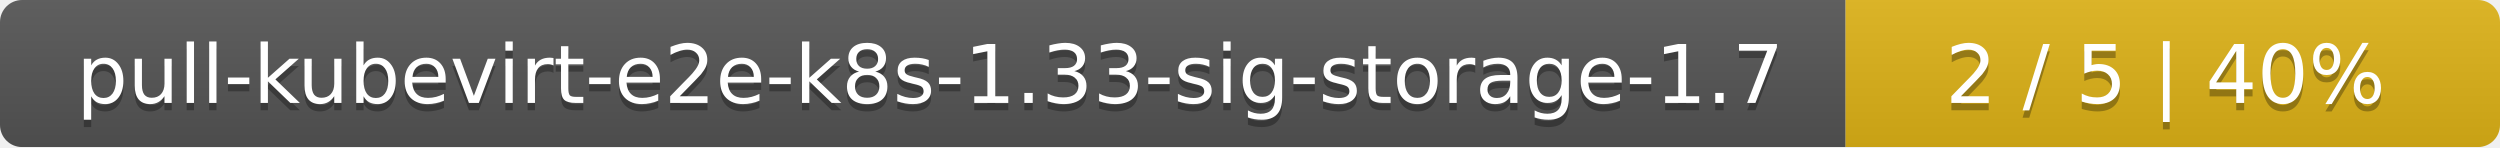
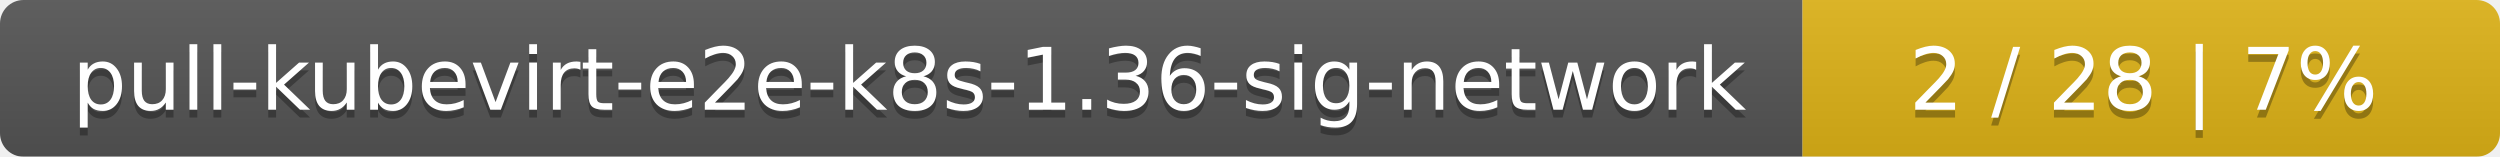
- <svg xmlns="http://www.w3.org/2000/svg" width="340" height="20">
+ <svg xmlns="http://www.w3.org/2000/svg" width="319" height="20">
  <linearGradient id="smooth" x2="0" y2="100%">
    <stop offset="0" stop-color="#bbb" stop-opacity=".1" />
    <stop offset="1" stop-opacity=".1" />
  </linearGradient>
  <mask id="round">
-     <rect width="340" height="20" rx="3" fill="#fff" />
+     <rect width="319" height="20" rx="3" fill="#fff" />
  </mask>
  <g mask="url(#round)">
-     <rect width="251" height="20" fill="#555" />
-     <rect x="251" width="89" height="20" fill="#dfb317" />
-     <rect width="340" height="20" fill="url(#smooth)" />
+     <rect width="230" height="20" fill="#555" />
+     <rect x="230" width="89" height="20" fill="#dfb317" />
+     <rect width="319" height="20" fill="url(#smooth)" />
  </g>
  <g fill="#fff" text-anchor="middle" font-family="DejaVu Sans,Verdana,Geneva,sans-serif" font-size="11">
-     <text x="126.5" y="15" fill="#010101" fill-opacity=".3">pull-kubevirt-e2e-k8s-1.33-sig-storage-1.7</text>
-     <text x="126.5" y="14">pull-kubevirt-e2e-k8s-1.33-sig-storage-1.7</text>
-     <text x="294.5" y="15" fill="#010101" fill-opacity=".3">2 / 5    |    40%</text>
-     <text x="294.5" y="14">2 / 5    |    40%</text>
+     <text x="116" y="15" fill="#010101" fill-opacity=".3">pull-kubevirt-e2e-k8s-1.36-sig-network</text>
+     <text x="116" y="14">pull-kubevirt-e2e-k8s-1.36-sig-network</text>
+     <text x="273.5" y="15" fill="#010101" fill-opacity=".3">2 / 28    |    7%</text>
+     <text x="273.5" y="14">2 / 28    |    7%</text>
  </g>
</svg>
